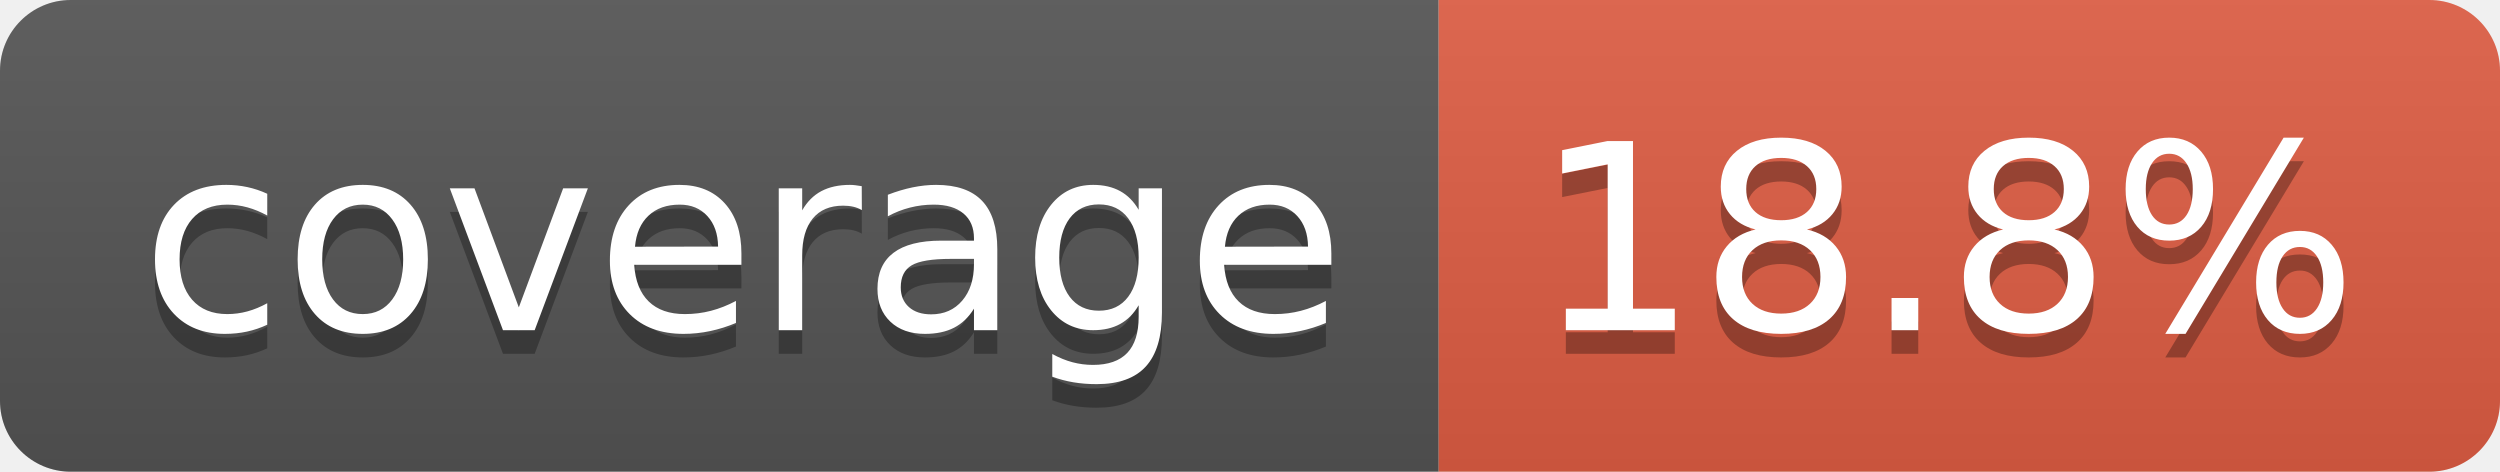
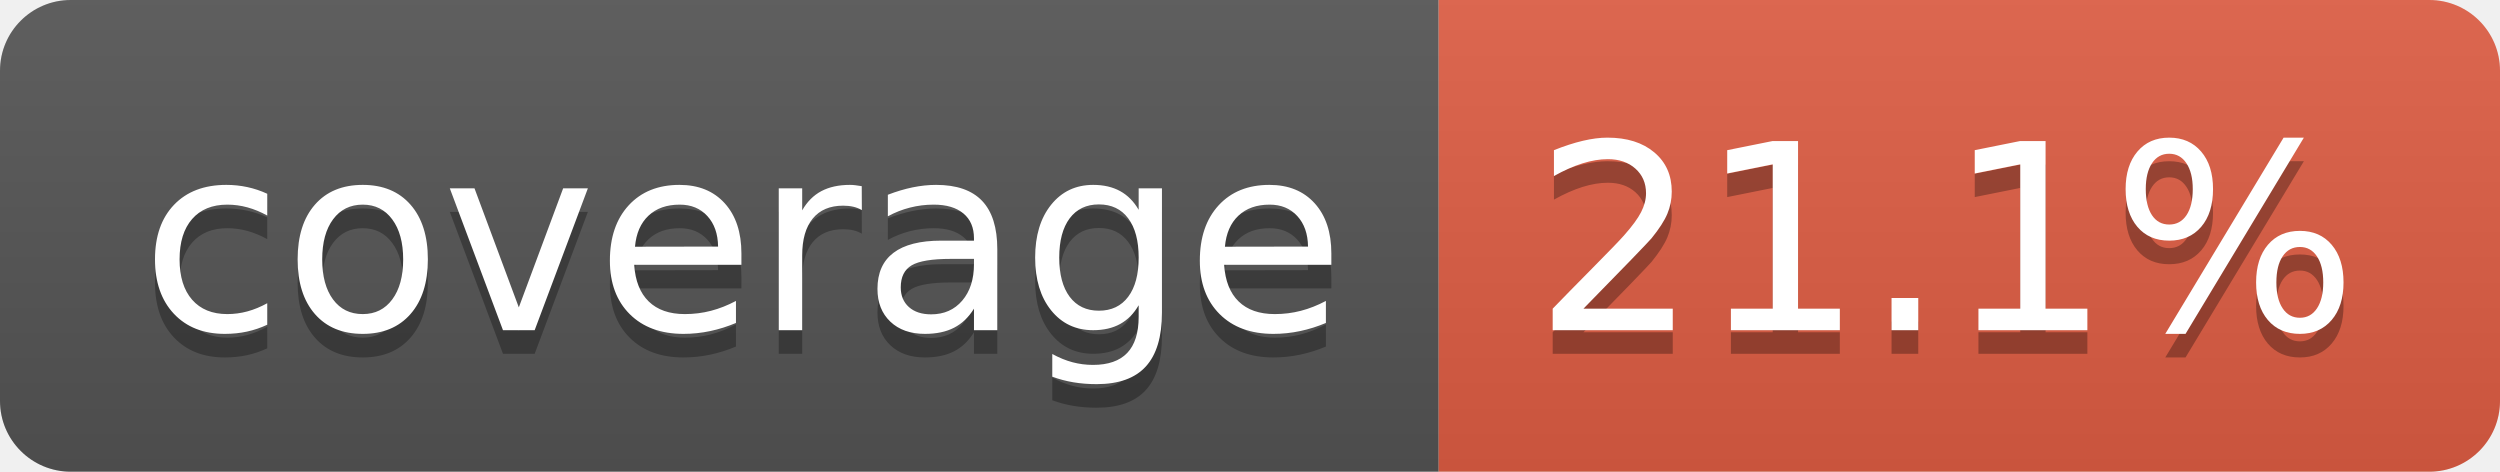
- <svg xmlns="http://www.w3.org/2000/svg" width="106" height="20" role="img" aria-label="coverage: 18.8%">
+ <svg xmlns="http://www.w3.org/2000/svg" width="106" height="20" role="img" aria-label="coverage: 21.1%">
  <linearGradient id="s" x2="0" y2="100%">
    <stop offset="0" stop-color="#bbb" stop-opacity=".1" />
    <stop offset="1" stop-opacity=".1" />
  </linearGradient>
  <clipPath id="r">
    <rect width="106" height="20" rx="3" fill="#fff" />
  </clipPath>
  <g clip-path="url(#r)">
    <rect width="61" height="20" fill="#555" />
    <rect x="61" width="45" height="20" fill="#e05d44" />
    <rect width="106" height="20" fill="url(#s)" />
  </g>
  <g fill="#fff" text-anchor="middle" font-family="Verdana,Geneva,DejaVu Sans,sans-serif" text-rendering="geometricPrecision" font-size="110">
    <text aria-hidden="true" x="315" y="150" fill="#010101" fill-opacity=".3" transform="scale(.1)" textLength="510">coverage</text>
    <text x="315" y="140" transform="scale(.1)" fill="#fff" textLength="510">coverage</text>
-     <text aria-hidden="true" x="825" y="150" fill="#010101" fill-opacity=".3" transform="scale(.1)" textLength="350">18.8%</text>
-     <text x="825" y="140" transform="scale(.1)" fill="#fff" textLength="350">18.8%</text>
+     <text aria-hidden="true" x="825" y="150" fill="#010101" fill-opacity=".3" transform="scale(.1)" textLength="350">21.1%</text>
+     <text x="825" y="140" transform="scale(.1)" fill="#fff" textLength="350">21.1%</text>
  </g>
</svg>
